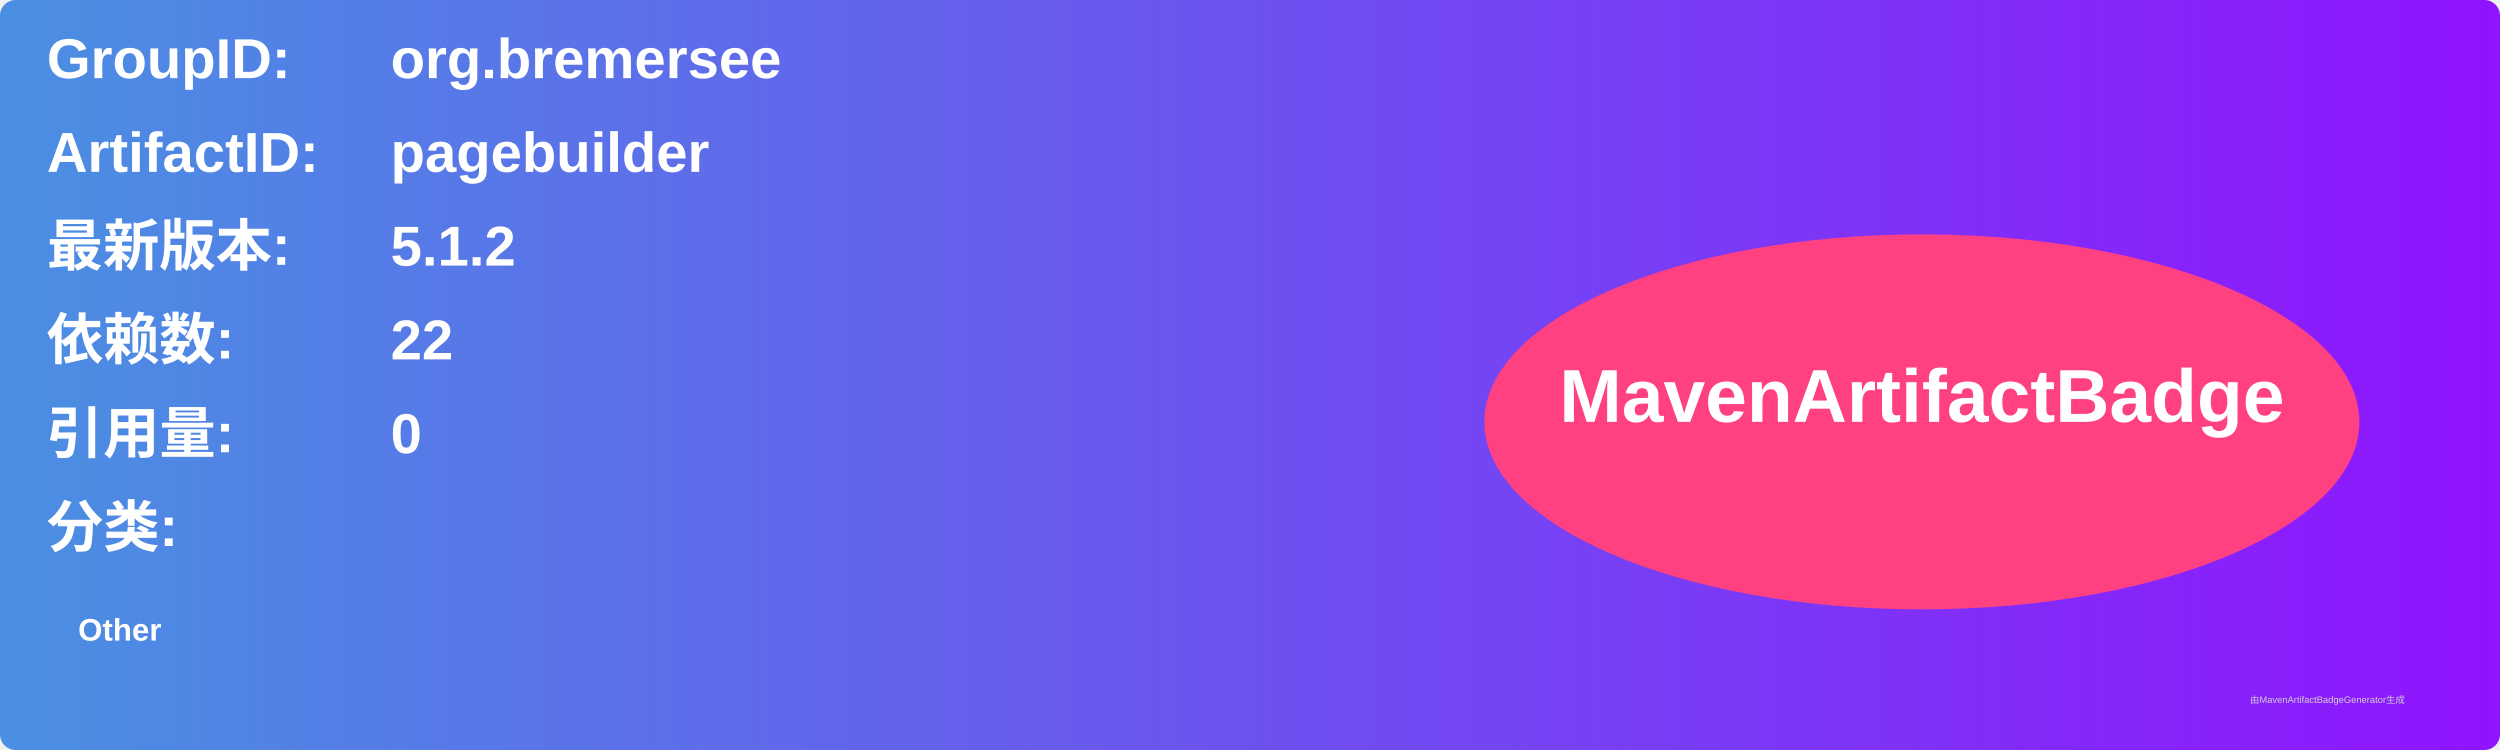
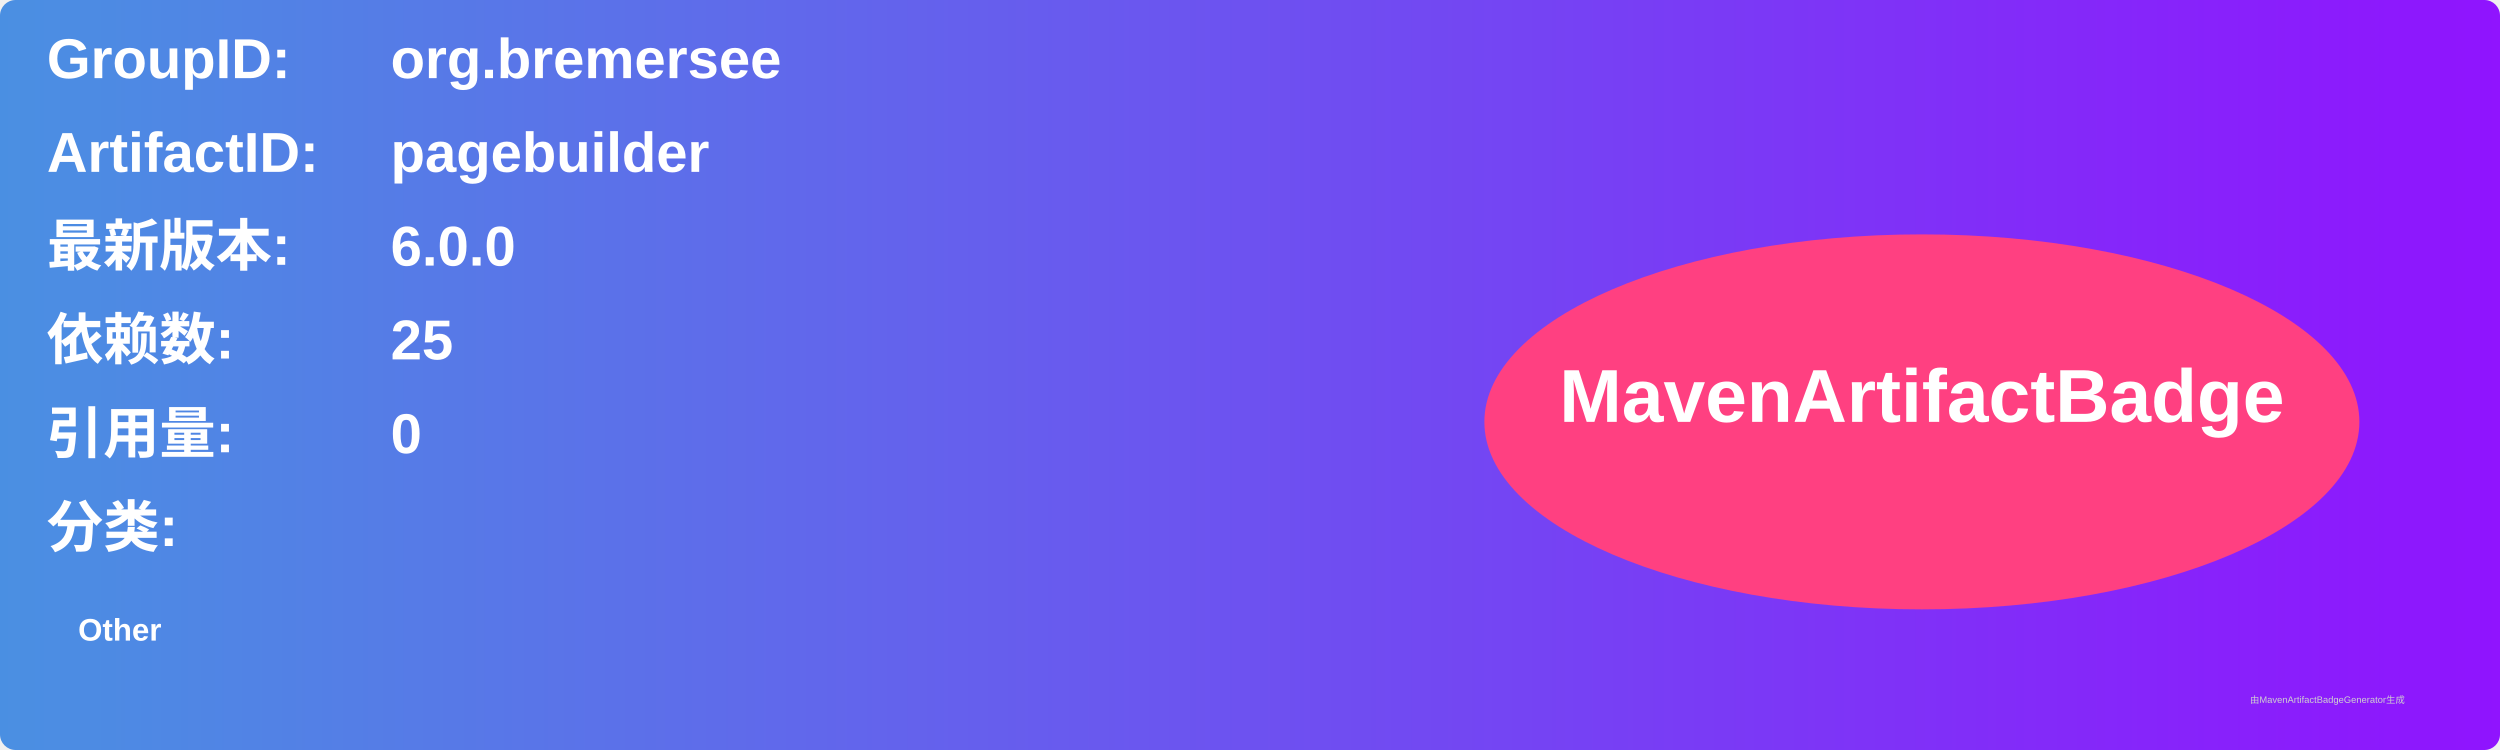
<svg xmlns="http://www.w3.org/2000/svg" width="800" height="240" viewBox="0 0 800 240">
  <linearGradient id="grad" x1="0%" y1="0%" x2="100%" y2="0%">
    <stop offset="0%" stop-color="#4a90e2" />
    <stop offset="100%" stop-color="#9013fe" />
  </linearGradient>
  <rect width="100%" height="100%" rx="5" ry="5" fill="url(#grad)" />
  <g transform="translate(15, 15)">
    <text x="0" y="10" font-family="Arial" font-size="18" fill="white" font-weight="bold" width="260">GroupID:</text>
    <text x="110" y="10" font-family="Arial" font-size="18" fill="white" font-weight="bold" width="460">org.bremersee</text>
    <text x="0" y="40" font-family="Arial" font-size="18" fill="white" font-weight="bold" width="260">ArtifactID:</text>
    <text x="110" y="40" font-family="Arial" font-size="18" fill="white" font-weight="bold" width="460">pagebuilder</text>
    <text x="0" y="70" font-family="Arial" font-size="18" fill="white" font-weight="bold">最新版本:</text>
    <text x="110" y="70" font-family="Arial" font-size="18" fill="white" font-weight="bold">
-       <tspan font-weight="bold">5.1.2</tspan>
+       <tspan font-weight="bold">6.0.0</tspan>
    </text>
    <text x="0" y="100" font-family="Arial" font-size="18" fill="white" font-weight="bold">依赖数: </text>
    <text x="110" y="100" font-family="Arial" font-size="18" fill="white">
-       <tspan font-weight="bold">22</tspan>
+       <tspan font-weight="bold">25</tspan>
    </text>
    <text x="0" y="130" font-family="Arial" font-size="18" fill="white" font-weight="bold">引用量: </text>
    <text x="110" y="130" font-family="Arial" font-size="18" fill="white">
      <tspan font-weight="bold">0</tspan>
    </text>
    <text x="0" y="160" font-family="Arial" font-size="18" fill="white" font-weight="bold">分类:</text>
    <text x="10" y="190" font-family="Arial" font-size="10" fill="white">
      <tspan font-weight="bold">Other</tspan>
    </text>
    <ellipse cx="600" cy="120" rx="140" ry="60" fill="#ff4081" />
    <text x="600" y="120" text-anchor="middle" font-family="Arial" font-size="24" fill="white" font-weight="bold">MavenArtifactBadge</text>
  </g>
  <text x="720" y="225" font-family="Arial" font-size="3" fill="#d0d0d0">由MavenArtifactBadgeGenerator生成</text>
</svg>
